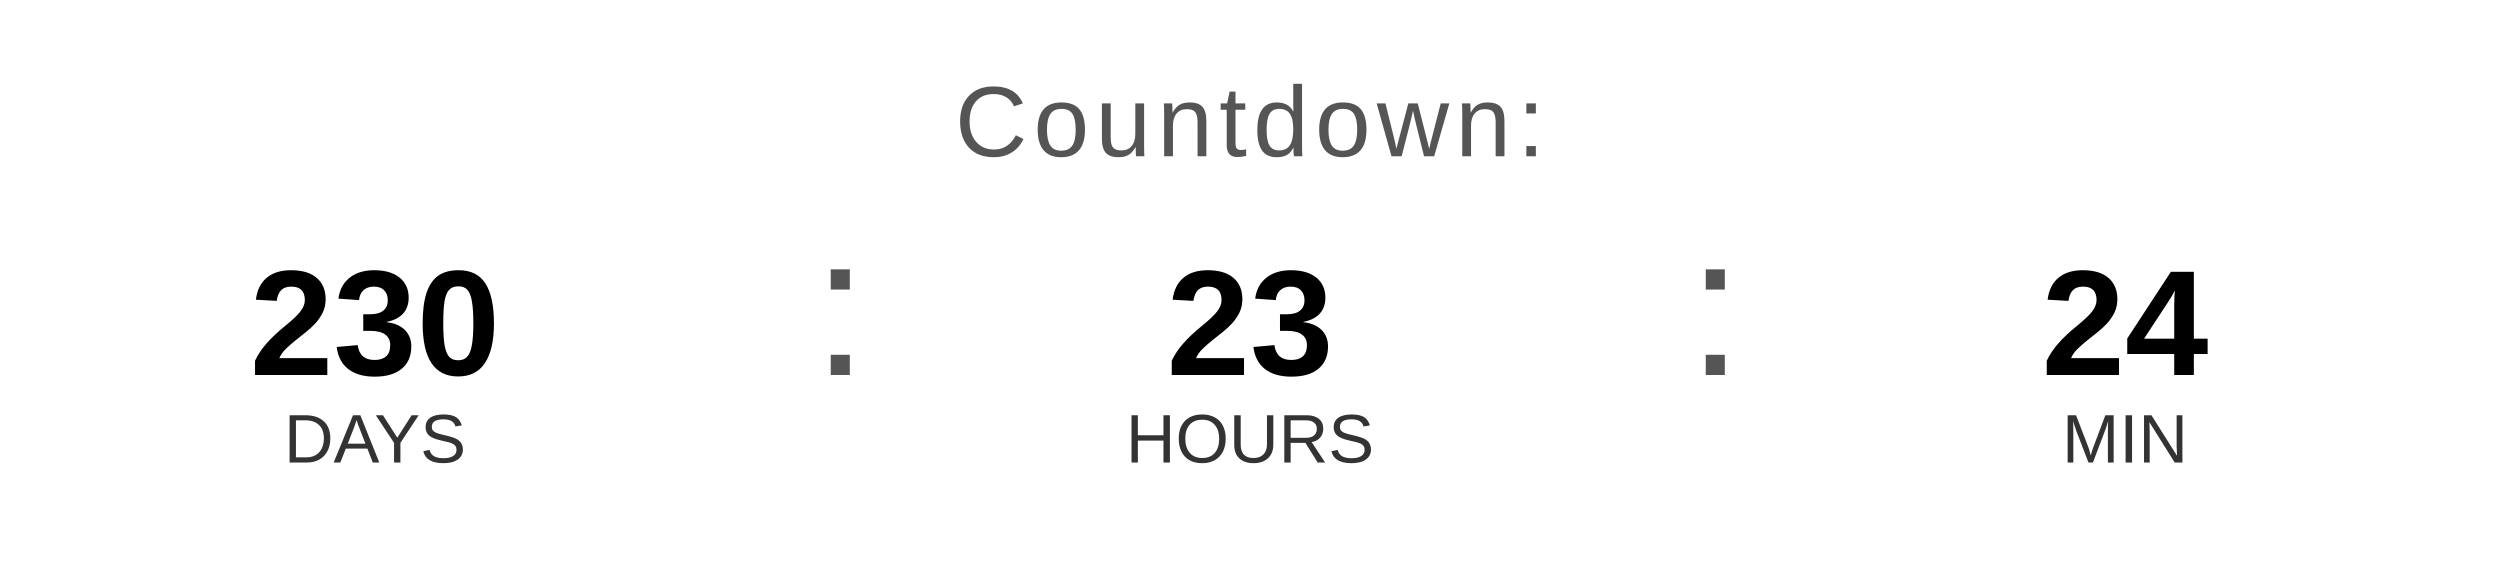
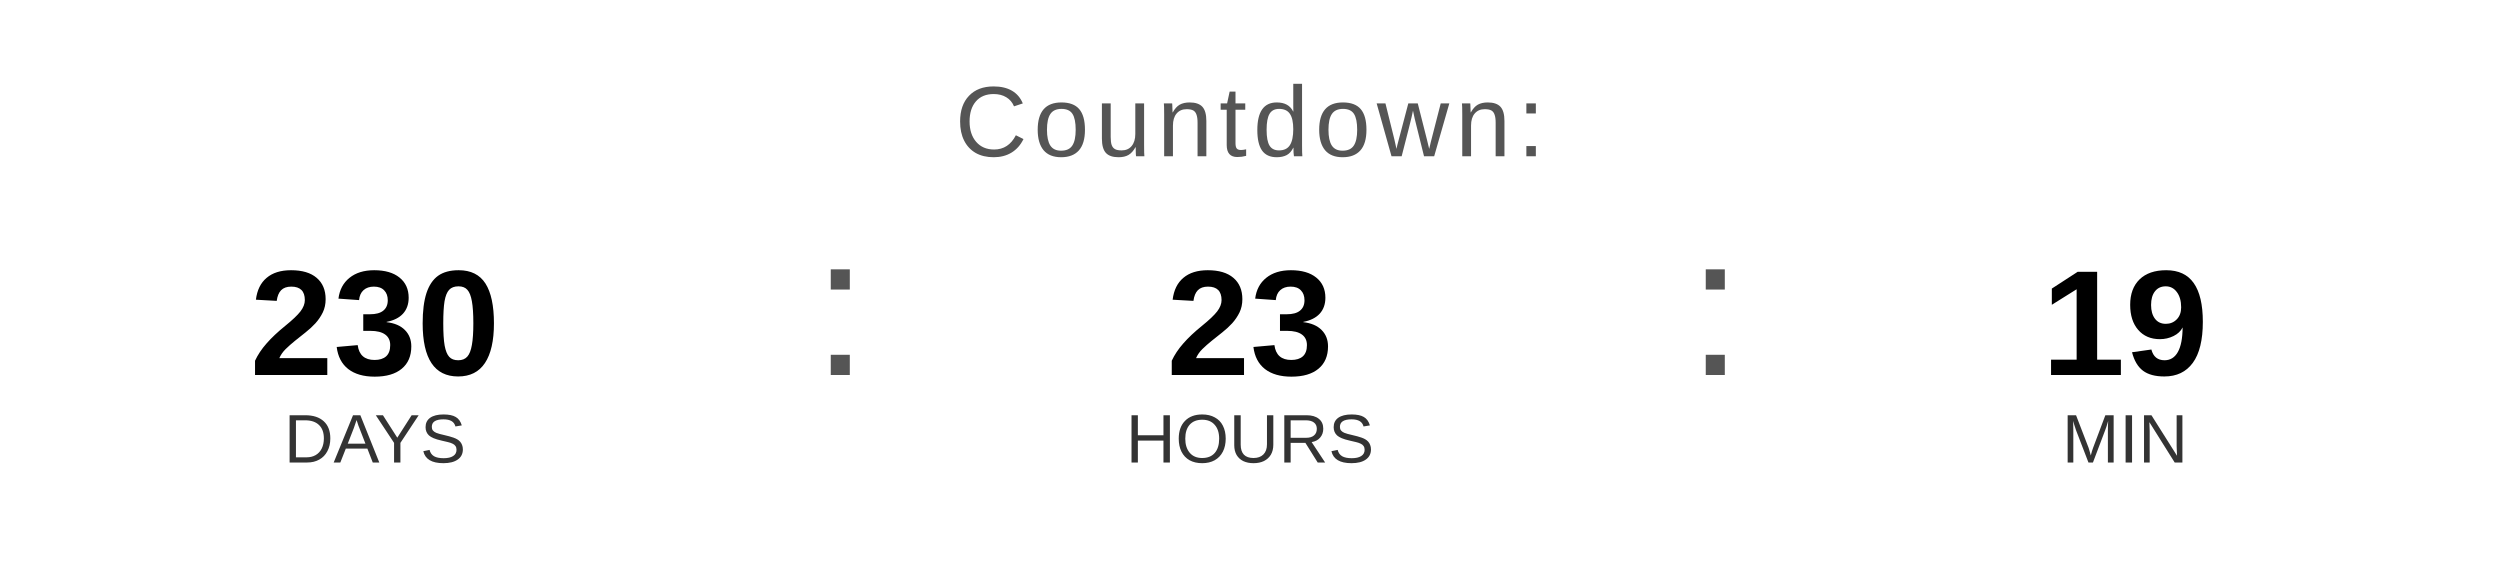
<svg xmlns="http://www.w3.org/2000/svg" width="400" height="90" viewBox="0 0 400 90">
  <text x="200" y="25" font-family="Arial, Helvetica, sans-serif" font-size="16" fill="#555555" text-anchor="middle" letter-spacing="1">
    Countdown:
  </text>
  <text x="60" y="60" font-family="Arial, Helvetica, sans-serif" font-size="24" font-weight="bold" fill="#000000" text-anchor="middle">230</text>
  <text x="60" y="74" font-family="Arial, Helvetica, sans-serif" font-size="11" fill="#333333" text-anchor="middle">DAYS</text>
  <text x="130" y="60" font-family="Arial, sans-serif" font-size="32" fill="#555555">:</text>
  <text x="200" y="60" font-family="Arial, Helvetica, sans-serif" font-size="24" font-weight="bold" fill="#000000" text-anchor="middle">23</text>
  <text x="200" y="74" font-family="Arial, Helvetica, sans-serif" font-size="11" fill="#333333" text-anchor="middle">HOURS</text>
  <text x="270" y="60" font-family="Arial, sans-serif" font-size="32" fill="#555555">:</text>
-   <text x="340" y="60" font-family="Arial, Helvetica, sans-serif" font-size="24" font-weight="bold" fill="#000000" text-anchor="middle">24</text>
+   <text x="340" y="60" font-family="Arial, Helvetica, sans-serif" font-size="24" font-weight="bold" fill="#000000" text-anchor="middle">19</text>
  <text x="340" y="74" font-family="Arial, Helvetica, sans-serif" font-size="11" fill="#333333" text-anchor="middle">MIN</text>
</svg>
